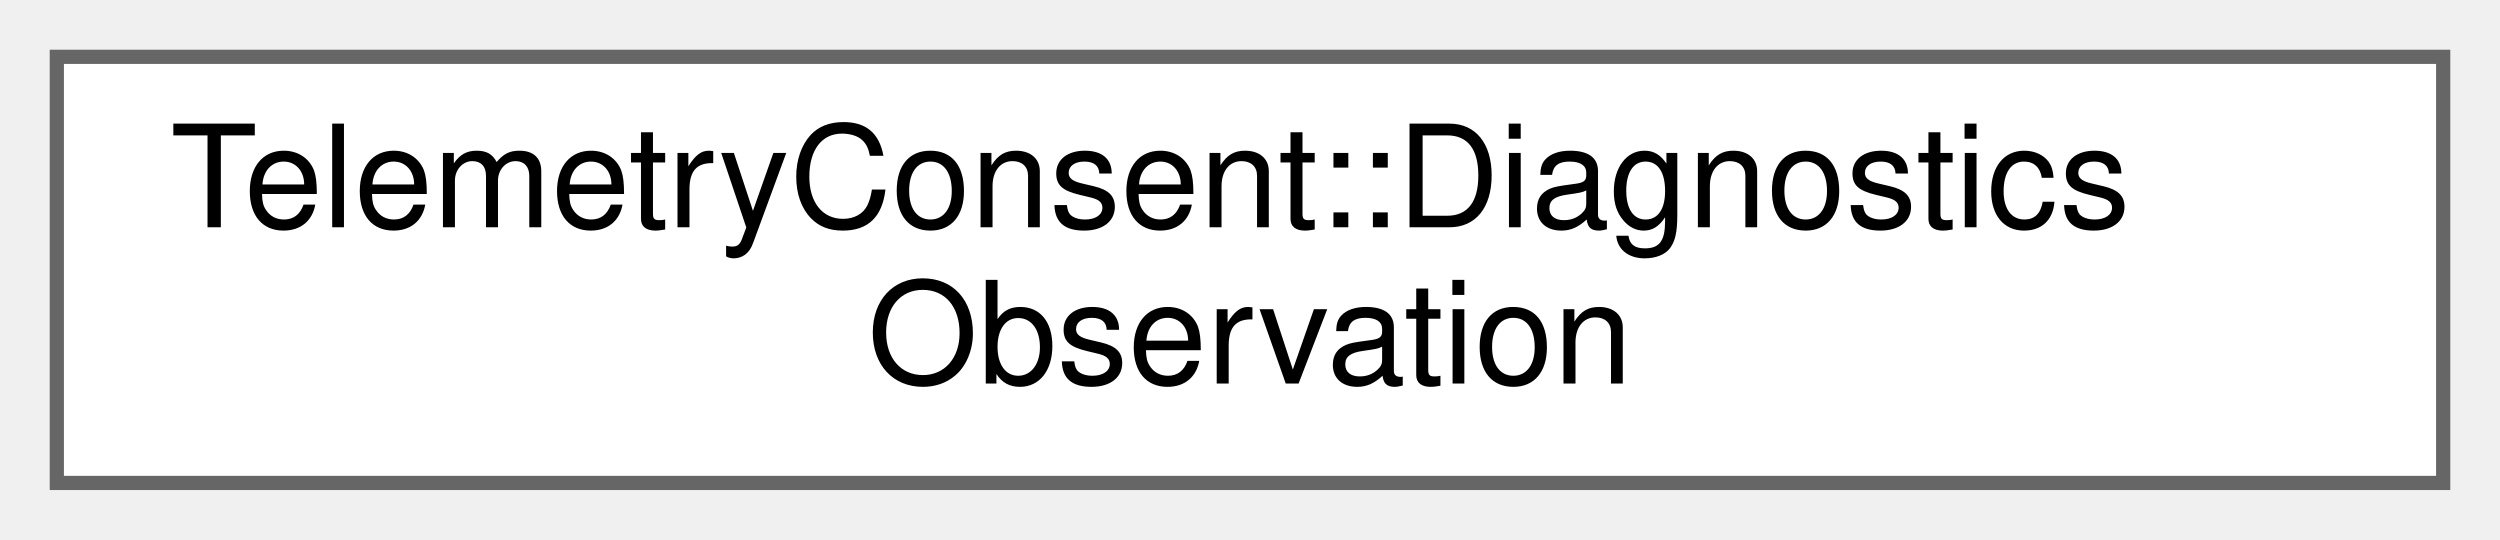
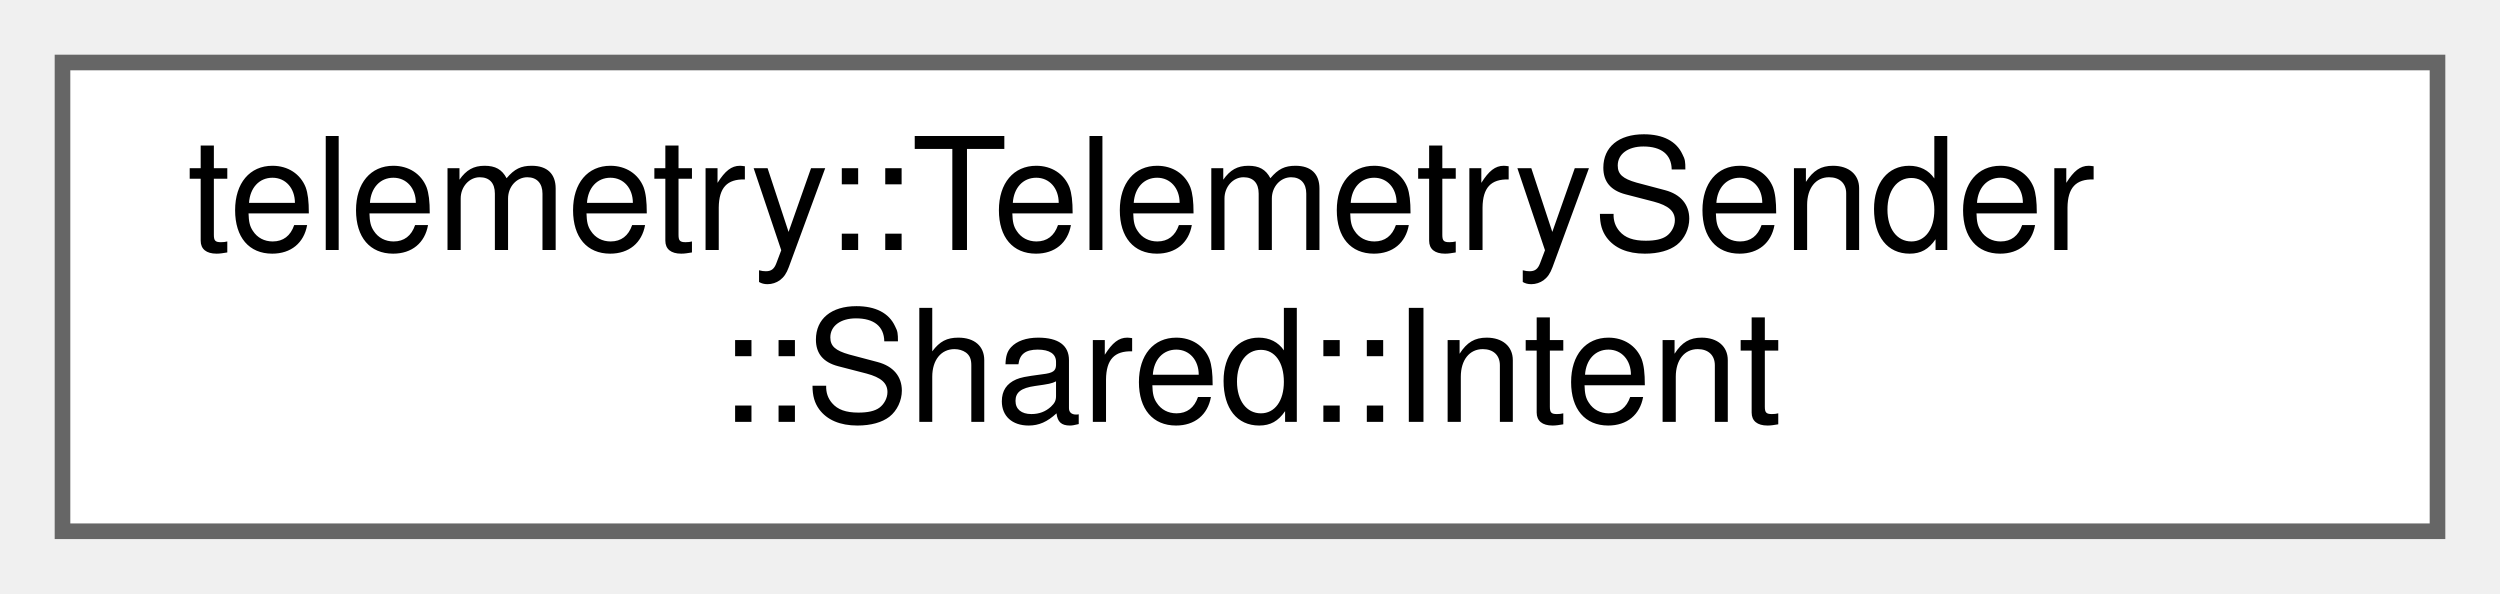
- <svg xmlns="http://www.w3.org/2000/svg" xmlns:xlink="http://www.w3.org/1999/xlink" width="176pt" height="38pt" viewBox="0.00 0.00 176.00 38.00">
+ <svg xmlns="http://www.w3.org/2000/svg" xmlns:xlink="http://www.w3.org/1999/xlink" width="160pt" height="38pt" viewBox="0.00 0.00 160.00 38.00">
  <g id="graph0" class="graph" transform="scale(1 1) rotate(0) translate(4 34)">
    <g id="Node000000" class="node">
      <g id="a_Node000000">
-         <a xlink:href="struct_telemetry_consent_1_1_diagnostics_observation.html" target="_top" xlink:title="Diagnostics consent as observeDiagnostics() read it.">
-           <polygon fill="white" stroke="#666666" points="168,-30 0,-30 0,0 168,0 168,-30" />
-           <text text-anchor="start" x="8" y="-18" font-family="Helvetica,sans-Serif" font-size="10.00">TelemetryConsent::Diagnostics</text>
-           <text text-anchor="middle" x="84" y="-7" font-family="Helvetica,sans-Serif" font-size="10.00">Observation</text>
+         <a xlink:href="structtelemetry_1_1_telemetry_sender_1_1_shared_1_1_intent.html" target="_top" xlink:title=" ">
+           <polygon fill="white" stroke="#666666" points="152,-30 0,-30 0,0 152,0 152,-30" />
+           <text text-anchor="start" x="8" y="-18" font-family="Helvetica,sans-Serif" font-size="10.00">telemetry::TelemetrySender</text>
+           <text text-anchor="middle" x="76" y="-7" font-family="Helvetica,sans-Serif" font-size="10.00">::Shared::Intent</text>
        </a>
      </g>
    </g>
  </g>
</svg>
